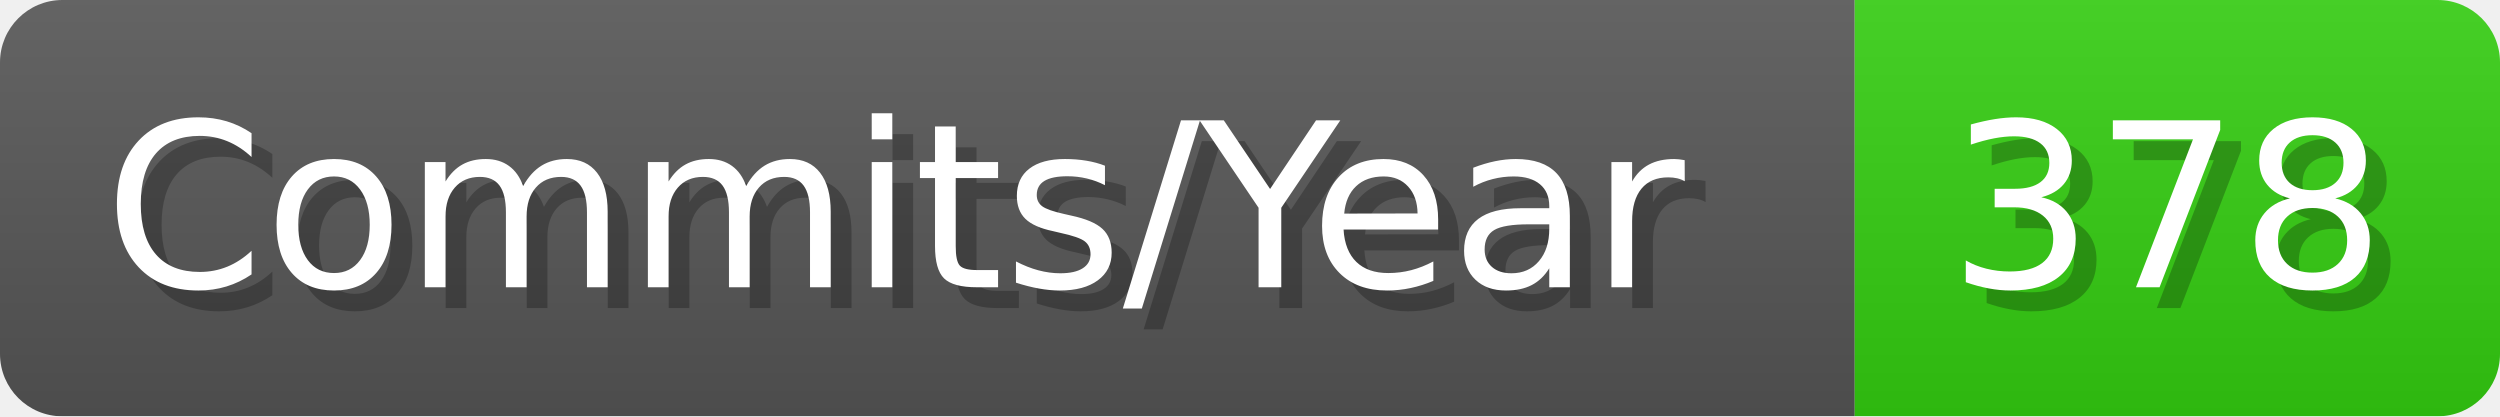
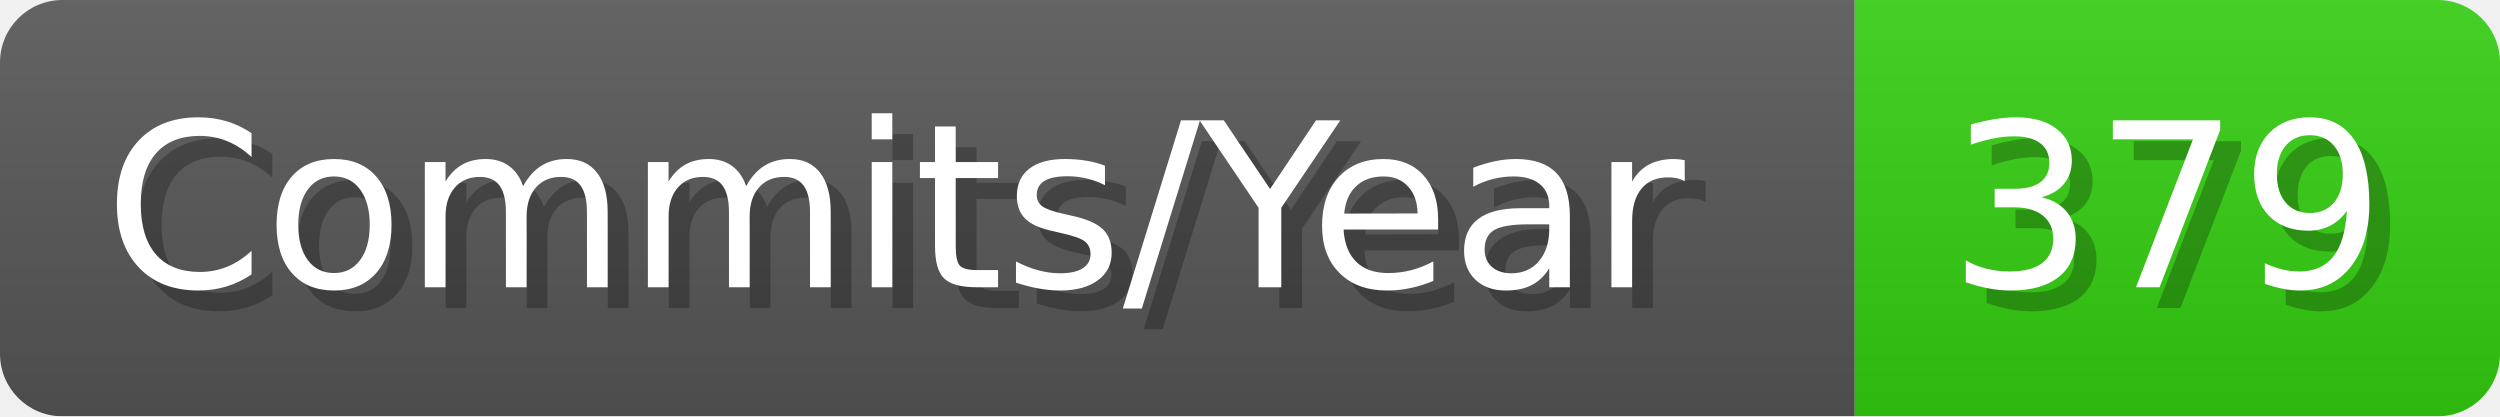
- <svg xmlns="http://www.w3.org/2000/svg" width="120.1" height="20" viewBox="0 0 1201 200" role="img" aria-label="Commits/Year: 378">
+ <svg xmlns="http://www.w3.org/2000/svg" width="120.1" height="20" viewBox="0 0 1201 200" role="img" aria-label="Commits/Year: 379">
  <linearGradient id="aUPdi" x2="0" y2="100%">
    <stop offset="0" stop-opacity=".1" stop-color="#EEE" />
    <stop offset="1" stop-opacity=".1" />
  </linearGradient>
  <mask id="WfAiQ">
    <rect width="1201" height="200" rx="30" fill="#FFF" />
  </mask>
  <g mask="url(#WfAiQ)">
    <rect width="891" height="200" fill="#555" />
    <rect width="310" height="200" fill="#3C1" x="891" />
    <rect width="1201" height="200" fill="url(#aUPdi)" />
  </g>
  <g aria-hidden="true" fill="#fff" text-anchor="start" font-family="Verdana,DejaVu Sans,sans-serif" font-size="110">
    <text x="60" y="148" textLength="791" fill="#000" opacity="0.25">Commits/Year</text>
    <text x="50" y="138" textLength="791">Commits/Year</text>
-     <text x="946" y="148" textLength="210" fill="#000" opacity="0.25">378</text>
-     <text x="936" y="138" textLength="210">378</text>
+     <text x="946" y="148" textLength="210" fill="#000" opacity="0.25">379</text>
+     <text x="936" y="138" textLength="210">379</text>
  </g>
</svg>
